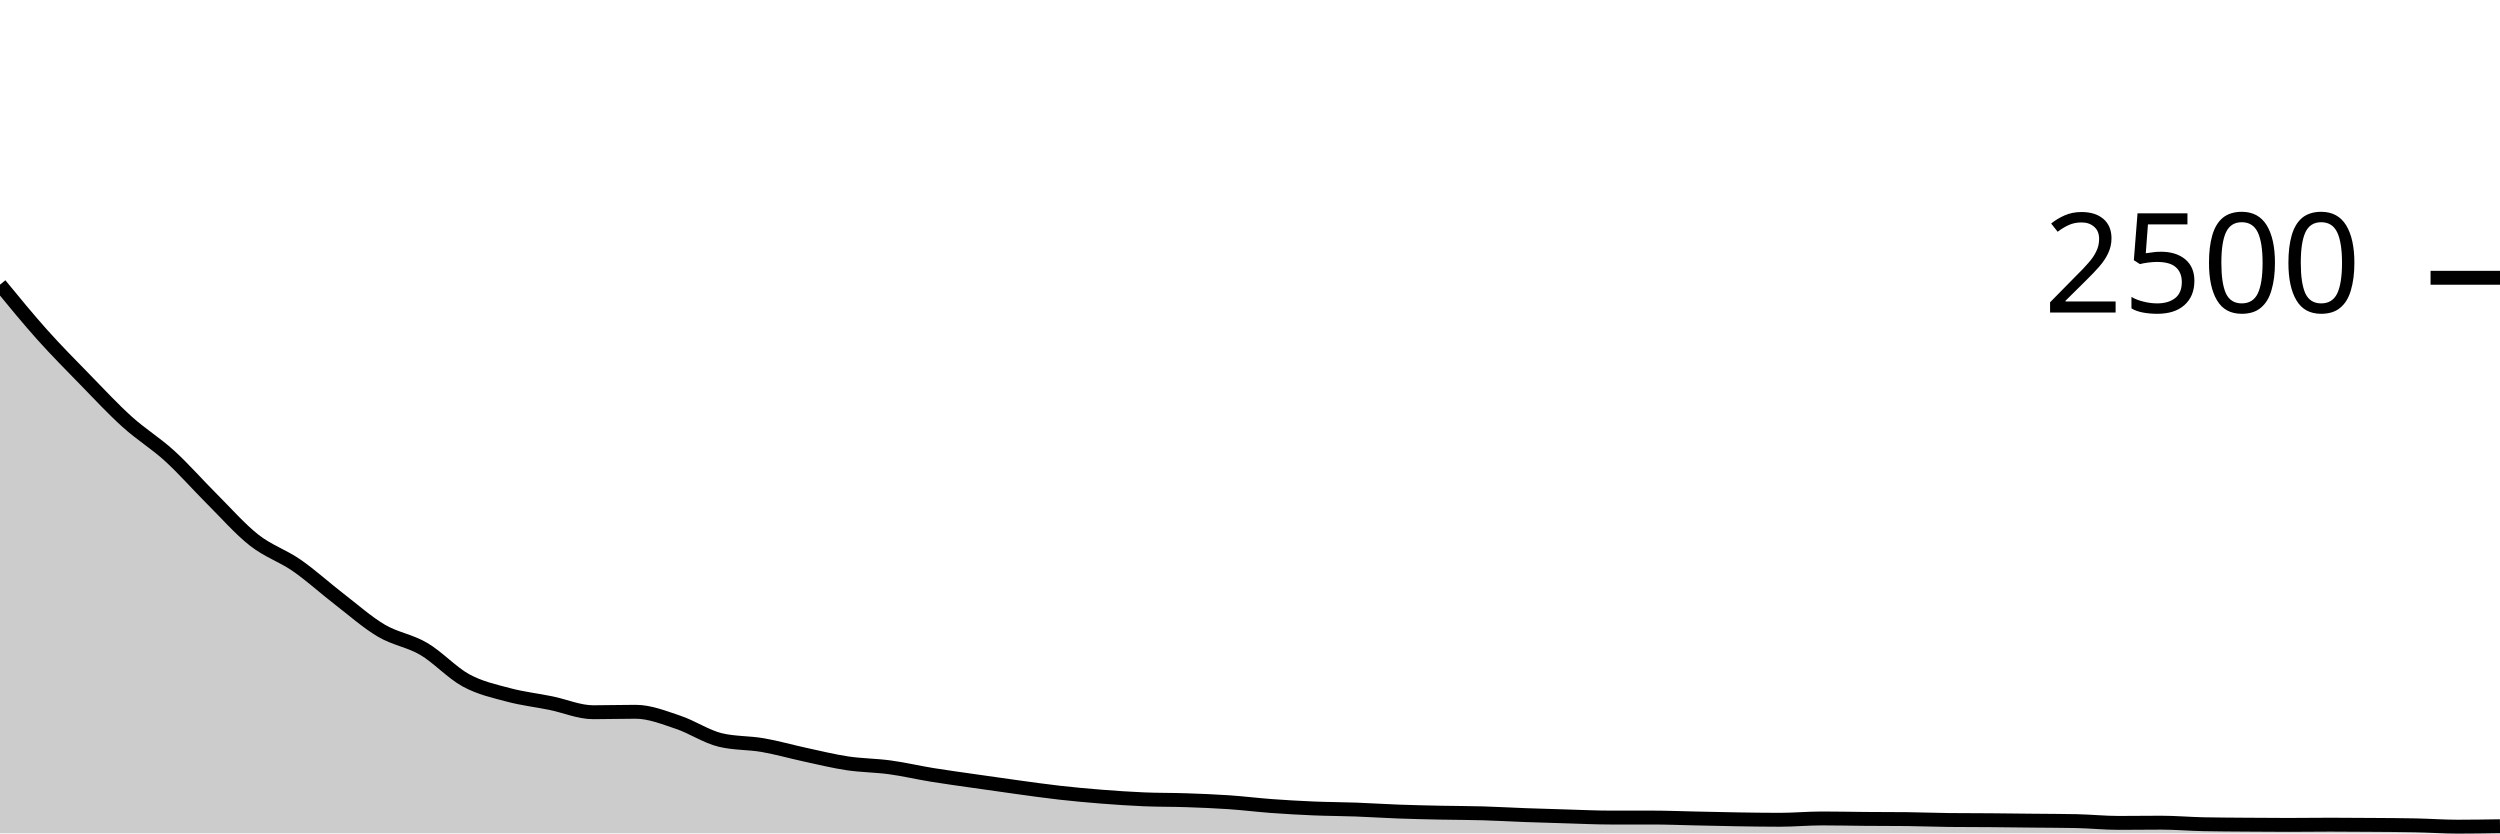
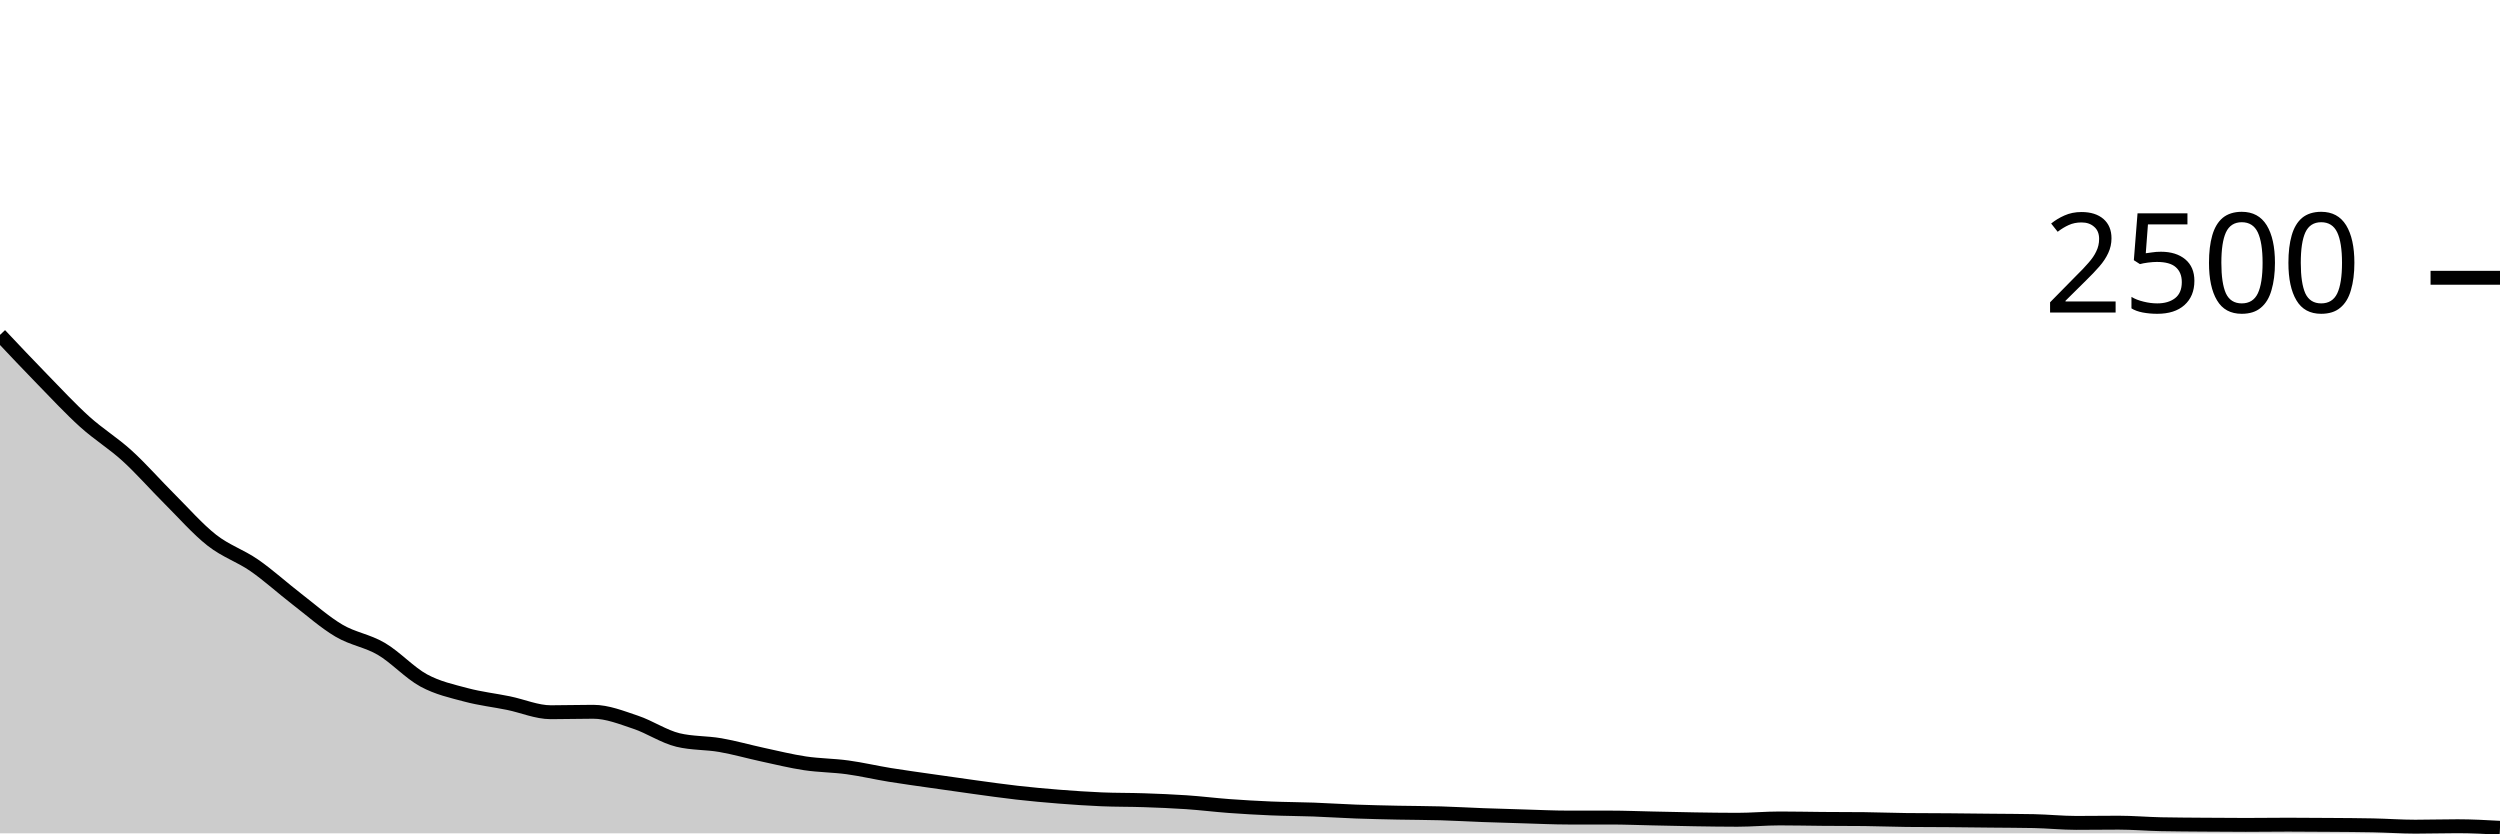
<svg xmlns="http://www.w3.org/2000/svg" viewBox="0 0 180 60">
  <g transform="translate(0,20)">
-     <path class="area" fill="rgba(0, 0, 0, 0.2)" d="M0,0.496C1.017,1.736,2.034,2.976,3.051,4.112C4.068,5.248,5.085,6.269,6.102,7.312C7.119,8.355,8.136,9.451,9.153,10.368C10.169,11.285,11.186,11.891,12.203,12.816C13.22,13.741,14.237,14.907,15.254,15.92C16.271,16.933,17.288,18.099,18.305,18.896C19.322,19.693,20.339,20,21.356,20.704C22.373,21.408,23.39,22.336,24.407,23.12C25.424,23.904,26.441,24.808,27.458,25.408C28.475,26.008,29.492,26.123,30.508,26.72C31.525,27.317,32.542,28.44,33.559,28.992C34.576,29.544,35.593,29.76,36.61,30.032C37.627,30.304,38.644,30.416,39.661,30.624C40.678,30.832,41.695,31.28,42.712,31.28C43.729,31.28,44.746,31.248,45.763,31.248C46.78,31.248,47.797,31.661,48.814,32C49.831,32.339,50.847,33.035,51.864,33.28C52.881,33.525,53.898,33.472,54.915,33.648C55.932,33.824,56.949,34.117,57.966,34.336C58.983,34.555,60,34.808,61.017,34.96C62.034,35.112,63.051,35.109,64.068,35.248C65.085,35.387,66.102,35.627,67.119,35.792C68.136,35.957,69.153,36.093,70.169,36.24C71.186,36.387,72.203,36.533,73.22,36.672C74.237,36.811,75.254,36.957,76.271,37.072C77.288,37.187,78.305,37.28,79.322,37.36C80.339,37.44,81.356,37.509,82.373,37.552C83.39,37.595,84.407,37.581,85.424,37.616C86.441,37.651,87.458,37.691,88.475,37.76C89.492,37.829,90.508,37.957,91.525,38.032C92.542,38.107,93.559,38.165,94.576,38.208C95.593,38.251,96.61,38.251,97.627,38.288C98.644,38.325,99.661,38.395,100.678,38.432C101.695,38.469,102.712,38.491,103.729,38.512C104.746,38.533,105.763,38.531,106.78,38.56C107.797,38.589,108.814,38.651,109.831,38.688C110.847,38.725,111.864,38.755,112.881,38.784C113.898,38.813,114.915,38.864,115.932,38.864C116.949,38.864,117.966,38.864,118.983,38.864C120,38.864,121.017,38.907,122.034,38.928C123.051,38.949,124.068,38.976,125.085,38.992C126.102,39.008,127.119,39.024,128.136,39.024C129.153,39.024,130.169,38.928,131.186,38.928C132.203,38.928,133.22,38.952,134.237,38.96C135.254,38.968,136.271,38.965,137.288,38.976C138.305,38.987,139.322,39.029,140.339,39.04C141.356,39.051,142.373,39.048,143.39,39.056C144.407,39.064,145.424,39.077,146.441,39.088C147.458,39.099,148.475,39.099,149.492,39.12C150.508,39.141,151.525,39.248,152.542,39.248C153.559,39.248,154.576,39.232,155.593,39.232C156.61,39.232,157.627,39.323,158.644,39.344C159.661,39.365,160.678,39.368,161.695,39.376C162.712,39.384,163.729,39.392,164.746,39.392C165.763,39.392,166.78,39.376,167.797,39.376C168.814,39.376,169.831,39.384,170.847,39.392C171.864,39.4,172.881,39.403,173.898,39.424C174.915,39.445,175.932,39.52,176.949,39.52C177.966,39.52,178.983,39.504,180,39.488L180,40C178.983,40,177.966,40,176.949,40C175.932,40,174.915,40,173.898,40C172.881,40,171.864,40,170.847,40C169.831,40,168.814,40,167.797,40C166.78,40,165.763,40,164.746,40C163.729,40,162.712,40,161.695,40C160.678,40,159.661,40,158.644,40C157.627,40,156.61,40,155.593,40C154.576,40,153.559,40,152.542,40C151.525,40,150.508,40,149.492,40C148.475,40,147.458,40,146.441,40C145.424,40,144.407,40,143.39,40C142.373,40,141.356,40,140.339,40C139.322,40,138.305,40,137.288,40C136.271,40,135.254,40,134.237,40C133.22,40,132.203,40,131.186,40C130.169,40,129.153,40,128.136,40C127.119,40,126.102,40,125.085,40C124.068,40,123.051,40,122.034,40C121.017,40,120,40,118.983,40C117.966,40,116.949,40,115.932,40C114.915,40,113.898,40,112.881,40C111.864,40,110.847,40,109.831,40C108.814,40,107.797,40,106.78,40C105.763,40,104.746,40,103.729,40C102.712,40,101.695,40,100.678,40C99.661,40,98.644,40,97.627,40C96.61,40,95.593,40,94.576,40C93.559,40,92.542,40,91.525,40C90.508,40,89.492,40,88.475,40C87.458,40,86.441,40,85.424,40C84.407,40,83.39,40,82.373,40C81.356,40,80.339,40,79.322,40C78.305,40,77.288,40,76.271,40C75.254,40,74.237,40,73.22,40C72.203,40,71.186,40,70.169,40C69.153,40,68.136,40,67.119,40C66.102,40,65.085,40,64.068,40C63.051,40,62.034,40,61.017,40C60,40,58.983,40,57.966,40C56.949,40,55.932,40,54.915,40C53.898,40,52.881,40,51.864,40C50.847,40,49.831,40,48.814,40C47.797,40,46.78,40,45.763,40C44.746,40,43.729,40,42.712,40C41.695,40,40.678,40,39.661,40C38.644,40,37.627,40,36.61,40C35.593,40,34.576,40,33.559,40C32.542,40,31.525,40,30.508,40C29.492,40,28.475,40,27.458,40C26.441,40,25.424,40,24.407,40C23.39,40,22.373,40,21.356,40C20.339,40,19.322,40,18.305,40C17.288,40,16.271,40,15.254,40C14.237,40,13.22,40,12.203,40C11.186,40,10.169,40,9.153,40C8.136,40,7.119,40,6.102,40C5.085,40,4.068,40,3.051,40C2.034,40,1.017,40,0,40Z" />
-     <path class="line" stroke="black" fill="none" d="M0,0.496C1.017,1.736,2.034,2.976,3.051,4.112C4.068,5.248,5.085,6.269,6.102,7.312C7.119,8.355,8.136,9.451,9.153,10.368C10.169,11.285,11.186,11.891,12.203,12.816C13.22,13.741,14.237,14.907,15.254,15.92C16.271,16.933,17.288,18.099,18.305,18.896C19.322,19.693,20.339,20,21.356,20.704C22.373,21.408,23.39,22.336,24.407,23.12C25.424,23.904,26.441,24.808,27.458,25.408C28.475,26.008,29.492,26.123,30.508,26.72C31.525,27.317,32.542,28.44,33.559,28.992C34.576,29.544,35.593,29.76,36.61,30.032C37.627,30.304,38.644,30.416,39.661,30.624C40.678,30.832,41.695,31.28,42.712,31.28C43.729,31.28,44.746,31.248,45.763,31.248C46.78,31.248,47.797,31.661,48.814,32C49.831,32.339,50.847,33.035,51.864,33.28C52.881,33.525,53.898,33.472,54.915,33.648C55.932,33.824,56.949,34.117,57.966,34.336C58.983,34.555,60,34.808,61.017,34.96C62.034,35.112,63.051,35.109,64.068,35.248C65.085,35.387,66.102,35.627,67.119,35.792C68.136,35.957,69.153,36.093,70.169,36.24C71.186,36.387,72.203,36.533,73.22,36.672C74.237,36.811,75.254,36.957,76.271,37.072C77.288,37.187,78.305,37.28,79.322,37.36C80.339,37.44,81.356,37.509,82.373,37.552C83.39,37.595,84.407,37.581,85.424,37.616C86.441,37.651,87.458,37.691,88.475,37.76C89.492,37.829,90.508,37.957,91.525,38.032C92.542,38.107,93.559,38.165,94.576,38.208C95.593,38.251,96.61,38.251,97.627,38.288C98.644,38.325,99.661,38.395,100.678,38.432C101.695,38.469,102.712,38.491,103.729,38.512C104.746,38.533,105.763,38.531,106.78,38.56C107.797,38.589,108.814,38.651,109.831,38.688C110.847,38.725,111.864,38.755,112.881,38.784C113.898,38.813,114.915,38.864,115.932,38.864C116.949,38.864,117.966,38.864,118.983,38.864C120,38.864,121.017,38.907,122.034,38.928C123.051,38.949,124.068,38.976,125.085,38.992C126.102,39.008,127.119,39.024,128.136,39.024C129.153,39.024,130.169,38.928,131.186,38.928C132.203,38.928,133.22,38.952,134.237,38.96C135.254,38.968,136.271,38.965,137.288,38.976C138.305,38.987,139.322,39.029,140.339,39.04C141.356,39.051,142.373,39.048,143.39,39.056C144.407,39.064,145.424,39.077,146.441,39.088C147.458,39.099,148.475,39.099,149.492,39.12C150.508,39.141,151.525,39.248,152.542,39.248C153.559,39.248,154.576,39.232,155.593,39.232C156.61,39.232,157.627,39.323,158.644,39.344C159.661,39.365,160.678,39.368,161.695,39.376C162.712,39.384,163.729,39.392,164.746,39.392C165.763,39.392,166.78,39.376,167.797,39.376C168.814,39.376,169.831,39.384,170.847,39.392C171.864,39.4,172.881,39.403,173.898,39.424C174.915,39.445,175.932,39.52,176.949,39.52C177.966,39.52,178.983,39.504,180,39.488" />
+     <path class="area" fill="rgba(0, 0, 0, 0.2)" d="M0,4.112C1.017,5.191,2.034,6.269,3.051,7.312C4.068,8.355,5.085,9.451,6.102,10.368C7.119,11.285,8.136,11.891,9.153,12.816C10.169,13.741,11.186,14.907,12.203,15.92C13.22,16.933,14.237,18.099,15.254,18.896C16.271,19.693,17.288,20,18.305,20.704C19.322,21.408,20.339,22.336,21.356,23.12C22.373,23.904,23.39,24.808,24.407,25.408C25.424,26.008,26.441,26.123,27.458,26.72C28.475,27.317,29.492,28.44,30.508,28.992C31.525,29.544,32.542,29.76,33.559,30.032C34.576,30.304,35.593,30.416,36.61,30.624C37.627,30.832,38.644,31.28,39.661,31.28C40.678,31.28,41.695,31.248,42.712,31.248C43.729,31.248,44.746,31.661,45.763,32C46.78,32.339,47.797,33.035,48.814,33.28C49.831,33.525,50.847,33.472,51.864,33.648C52.881,33.824,53.898,34.117,54.915,34.336C55.932,34.555,56.949,34.808,57.966,34.96C58.983,35.112,60,35.109,61.017,35.248C62.034,35.387,63.051,35.627,64.068,35.792C65.085,35.957,66.102,36.093,67.119,36.24C68.136,36.387,69.153,36.533,70.169,36.672C71.186,36.811,72.203,36.957,73.22,37.072C74.237,37.187,75.254,37.28,76.271,37.36C77.288,37.44,78.305,37.509,79.322,37.552C80.339,37.595,81.356,37.581,82.373,37.616C83.39,37.651,84.407,37.691,85.424,37.76C86.441,37.829,87.458,37.957,88.475,38.032C89.492,38.107,90.508,38.165,91.525,38.208C92.542,38.251,93.559,38.251,94.576,38.288C95.593,38.325,96.61,38.395,97.627,38.432C98.644,38.469,99.661,38.491,100.678,38.512C101.695,38.533,102.712,38.531,103.729,38.56C104.746,38.589,105.763,38.651,106.78,38.688C107.797,38.725,108.814,38.755,109.831,38.784C110.847,38.813,111.864,38.864,112.881,38.864C113.898,38.864,114.915,38.864,115.932,38.864C116.949,38.864,117.966,38.907,118.983,38.928C120,38.949,121.017,38.976,122.034,38.992C123.051,39.008,124.068,39.024,125.085,39.024C126.102,39.024,127.119,38.928,128.136,38.928C129.153,38.928,130.169,38.952,131.186,38.96C132.203,38.968,133.22,38.965,134.237,38.976C135.254,38.987,136.271,39.029,137.288,39.04C138.305,39.051,139.322,39.048,140.339,39.056C141.356,39.064,142.373,39.077,143.39,39.088C144.407,39.099,145.424,39.099,146.441,39.12C147.458,39.141,148.475,39.248,149.492,39.248C150.508,39.248,151.525,39.232,152.542,39.232C153.559,39.232,154.576,39.323,155.593,39.344C156.61,39.365,157.627,39.368,158.644,39.376C159.661,39.384,160.678,39.392,161.695,39.392C162.712,39.392,163.729,39.376,164.746,39.376C165.763,39.376,166.78,39.384,167.797,39.392C168.814,39.4,169.831,39.403,170.847,39.424C171.864,39.445,172.881,39.52,173.898,39.52C174.915,39.52,175.932,39.488,176.949,39.488C177.966,39.488,178.983,39.544,180,39.6L180,40C178.983,40,177.966,40,176.949,40C175.932,40,174.915,40,173.898,40C172.881,40,171.864,40,170.847,40C169.831,40,168.814,40,167.797,40C166.78,40,165.763,40,164.746,40C163.729,40,162.712,40,161.695,40C160.678,40,159.661,40,158.644,40C157.627,40,156.61,40,155.593,40C154.576,40,153.559,40,152.542,40C151.525,40,150.508,40,149.492,40C148.475,40,147.458,40,146.441,40C145.424,40,144.407,40,143.39,40C142.373,40,141.356,40,140.339,40C139.322,40,138.305,40,137.288,40C136.271,40,135.254,40,134.237,40C133.22,40,132.203,40,131.186,40C130.169,40,129.153,40,128.136,40C127.119,40,126.102,40,125.085,40C124.068,40,123.051,40,122.034,40C121.017,40,120,40,118.983,40C117.966,40,116.949,40,115.932,40C114.915,40,113.898,40,112.881,40C111.864,40,110.847,40,109.831,40C108.814,40,107.797,40,106.78,40C105.763,40,104.746,40,103.729,40C102.712,40,101.695,40,100.678,40C99.661,40,98.644,40,97.627,40C96.61,40,95.593,40,94.576,40C93.559,40,92.542,40,91.525,40C90.508,40,89.492,40,88.475,40C87.458,40,86.441,40,85.424,40C84.407,40,83.39,40,82.373,40C81.356,40,80.339,40,79.322,40C78.305,40,77.288,40,76.271,40C75.254,40,74.237,40,73.22,40C72.203,40,71.186,40,70.169,40C69.153,40,68.136,40,67.119,40C66.102,40,65.085,40,64.068,40C63.051,40,62.034,40,61.017,40C60,40,58.983,40,57.966,40C56.949,40,55.932,40,54.915,40C53.898,40,52.881,40,51.864,40C50.847,40,49.831,40,48.814,40C47.797,40,46.78,40,45.763,40C44.746,40,43.729,40,42.712,40C41.695,40,40.678,40,39.661,40C38.644,40,37.627,40,36.61,40C35.593,40,34.576,40,33.559,40C32.542,40,31.525,40,30.508,40C29.492,40,28.475,40,27.458,40C26.441,40,25.424,40,24.407,40C23.39,40,22.373,40,21.356,40C20.339,40,19.322,40,18.305,40C17.288,40,16.271,40,15.254,40C14.237,40,13.22,40,12.203,40C11.186,40,10.169,40,9.153,40C8.136,40,7.119,40,6.102,40C5.085,40,4.068,40,3.051,40C2.034,40,1.017,40,0,40Z" />
+     <path class="line" stroke="black" fill="none" d="M0,4.112C1.017,5.191,2.034,6.269,3.051,7.312C4.068,8.355,5.085,9.451,6.102,10.368C7.119,11.285,8.136,11.891,9.153,12.816C10.169,13.741,11.186,14.907,12.203,15.92C13.22,16.933,14.237,18.099,15.254,18.896C16.271,19.693,17.288,20,18.305,20.704C19.322,21.408,20.339,22.336,21.356,23.12C22.373,23.904,23.39,24.808,24.407,25.408C25.424,26.008,26.441,26.123,27.458,26.72C28.475,27.317,29.492,28.44,30.508,28.992C31.525,29.544,32.542,29.76,33.559,30.032C34.576,30.304,35.593,30.416,36.61,30.624C37.627,30.832,38.644,31.28,39.661,31.28C40.678,31.28,41.695,31.248,42.712,31.248C43.729,31.248,44.746,31.661,45.763,32C46.78,32.339,47.797,33.035,48.814,33.28C49.831,33.525,50.847,33.472,51.864,33.648C52.881,33.824,53.898,34.117,54.915,34.336C55.932,34.555,56.949,34.808,57.966,34.96C58.983,35.112,60,35.109,61.017,35.248C62.034,35.387,63.051,35.627,64.068,35.792C65.085,35.957,66.102,36.093,67.119,36.24C68.136,36.387,69.153,36.533,70.169,36.672C71.186,36.811,72.203,36.957,73.22,37.072C74.237,37.187,75.254,37.28,76.271,37.36C77.288,37.44,78.305,37.509,79.322,37.552C80.339,37.595,81.356,37.581,82.373,37.616C83.39,37.651,84.407,37.691,85.424,37.76C86.441,37.829,87.458,37.957,88.475,38.032C89.492,38.107,90.508,38.165,91.525,38.208C92.542,38.251,93.559,38.251,94.576,38.288C95.593,38.325,96.61,38.395,97.627,38.432C98.644,38.469,99.661,38.491,100.678,38.512C101.695,38.533,102.712,38.531,103.729,38.56C104.746,38.589,105.763,38.651,106.78,38.688C107.797,38.725,108.814,38.755,109.831,38.784C110.847,38.813,111.864,38.864,112.881,38.864C113.898,38.864,114.915,38.864,115.932,38.864C116.949,38.864,117.966,38.907,118.983,38.928C120,38.949,121.017,38.976,122.034,38.992C123.051,39.008,124.068,39.024,125.085,39.024C126.102,39.024,127.119,38.928,128.136,38.928C129.153,38.928,130.169,38.952,131.186,38.96C132.203,38.968,133.22,38.965,134.237,38.976C135.254,38.987,136.271,39.029,137.288,39.04C138.305,39.051,139.322,39.048,140.339,39.056C141.356,39.064,142.373,39.077,143.39,39.088C144.407,39.099,145.424,39.099,146.441,39.12C147.458,39.141,148.475,39.248,149.492,39.248C150.508,39.248,151.525,39.232,152.542,39.232C153.559,39.232,154.576,39.323,155.593,39.344C156.61,39.365,157.627,39.368,158.644,39.376C159.661,39.384,160.678,39.392,161.695,39.392C162.712,39.392,163.729,39.376,164.746,39.376C165.763,39.376,166.78,39.384,167.797,39.392C168.814,39.4,169.831,39.403,170.847,39.424C171.864,39.445,172.881,39.52,173.898,39.52C174.915,39.52,175.932,39.488,176.949,39.488C177.966,39.488,178.983,39.544,180,39.6" />
    <path class="axis-ceiling" stroke-width="1" stroke="black" fill="none" d="M175,0L180,0" />
    <text class="axis-ceiling-label" font-family="sans-serif" text-anchor="end" font-size="10px" x="170" y="2.5">2500</text>
  </g>
</svg>
